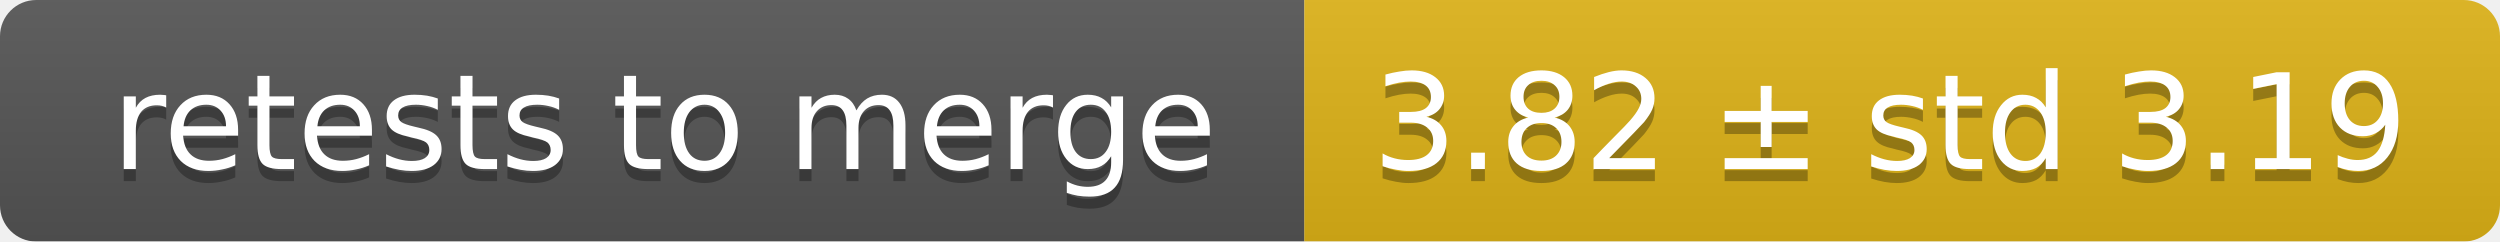
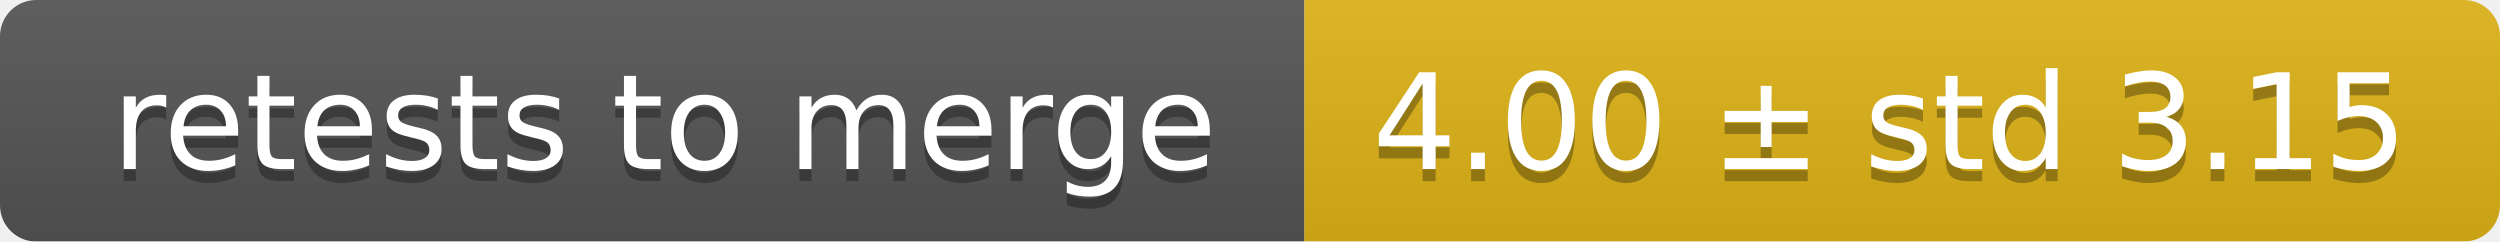
<svg xmlns="http://www.w3.org/2000/svg" width="207" height="20">
  <linearGradient id="smooth" x2="0" y2="100%">
    <stop offset="0" stop-color="#bbb" stop-opacity=".1" />
    <stop offset="1" stop-opacity=".1" />
  </linearGradient>
  <mask id="round">
    <rect width="207" height="20" rx="3" fill="#fff" />
  </mask>
  <g mask="url(#round)">
    <rect width="108" height="20" fill="#555" />
    <rect x="108" width="99" height="20" fill="#dfb317" />
    <rect width="207" height="20" fill="url(#smooth)" />
  </g>
  <g fill="#fff" text-anchor="middle" font-family="DejaVu Sans,Verdana,Geneva,sans-serif" font-size="11">
    <text x="55" y="15" fill="#010101" fill-opacity=".3">retests to merge</text>
    <text x="55" y="14">retests to merge</text>
-     <text x="156.5" y="15" fill="#010101" fill-opacity=".3">3.82 ± std 3.19</text>
-     <text x="156.5" y="14">3.82 ± std 3.19</text>
+     <text x="156.5" y="15" fill="#010101" fill-opacity=".3">4.00 ± std 3.15</text>
+     <text x="156.5" y="14">4.00 ± std 3.15</text>
  </g>
</svg>
